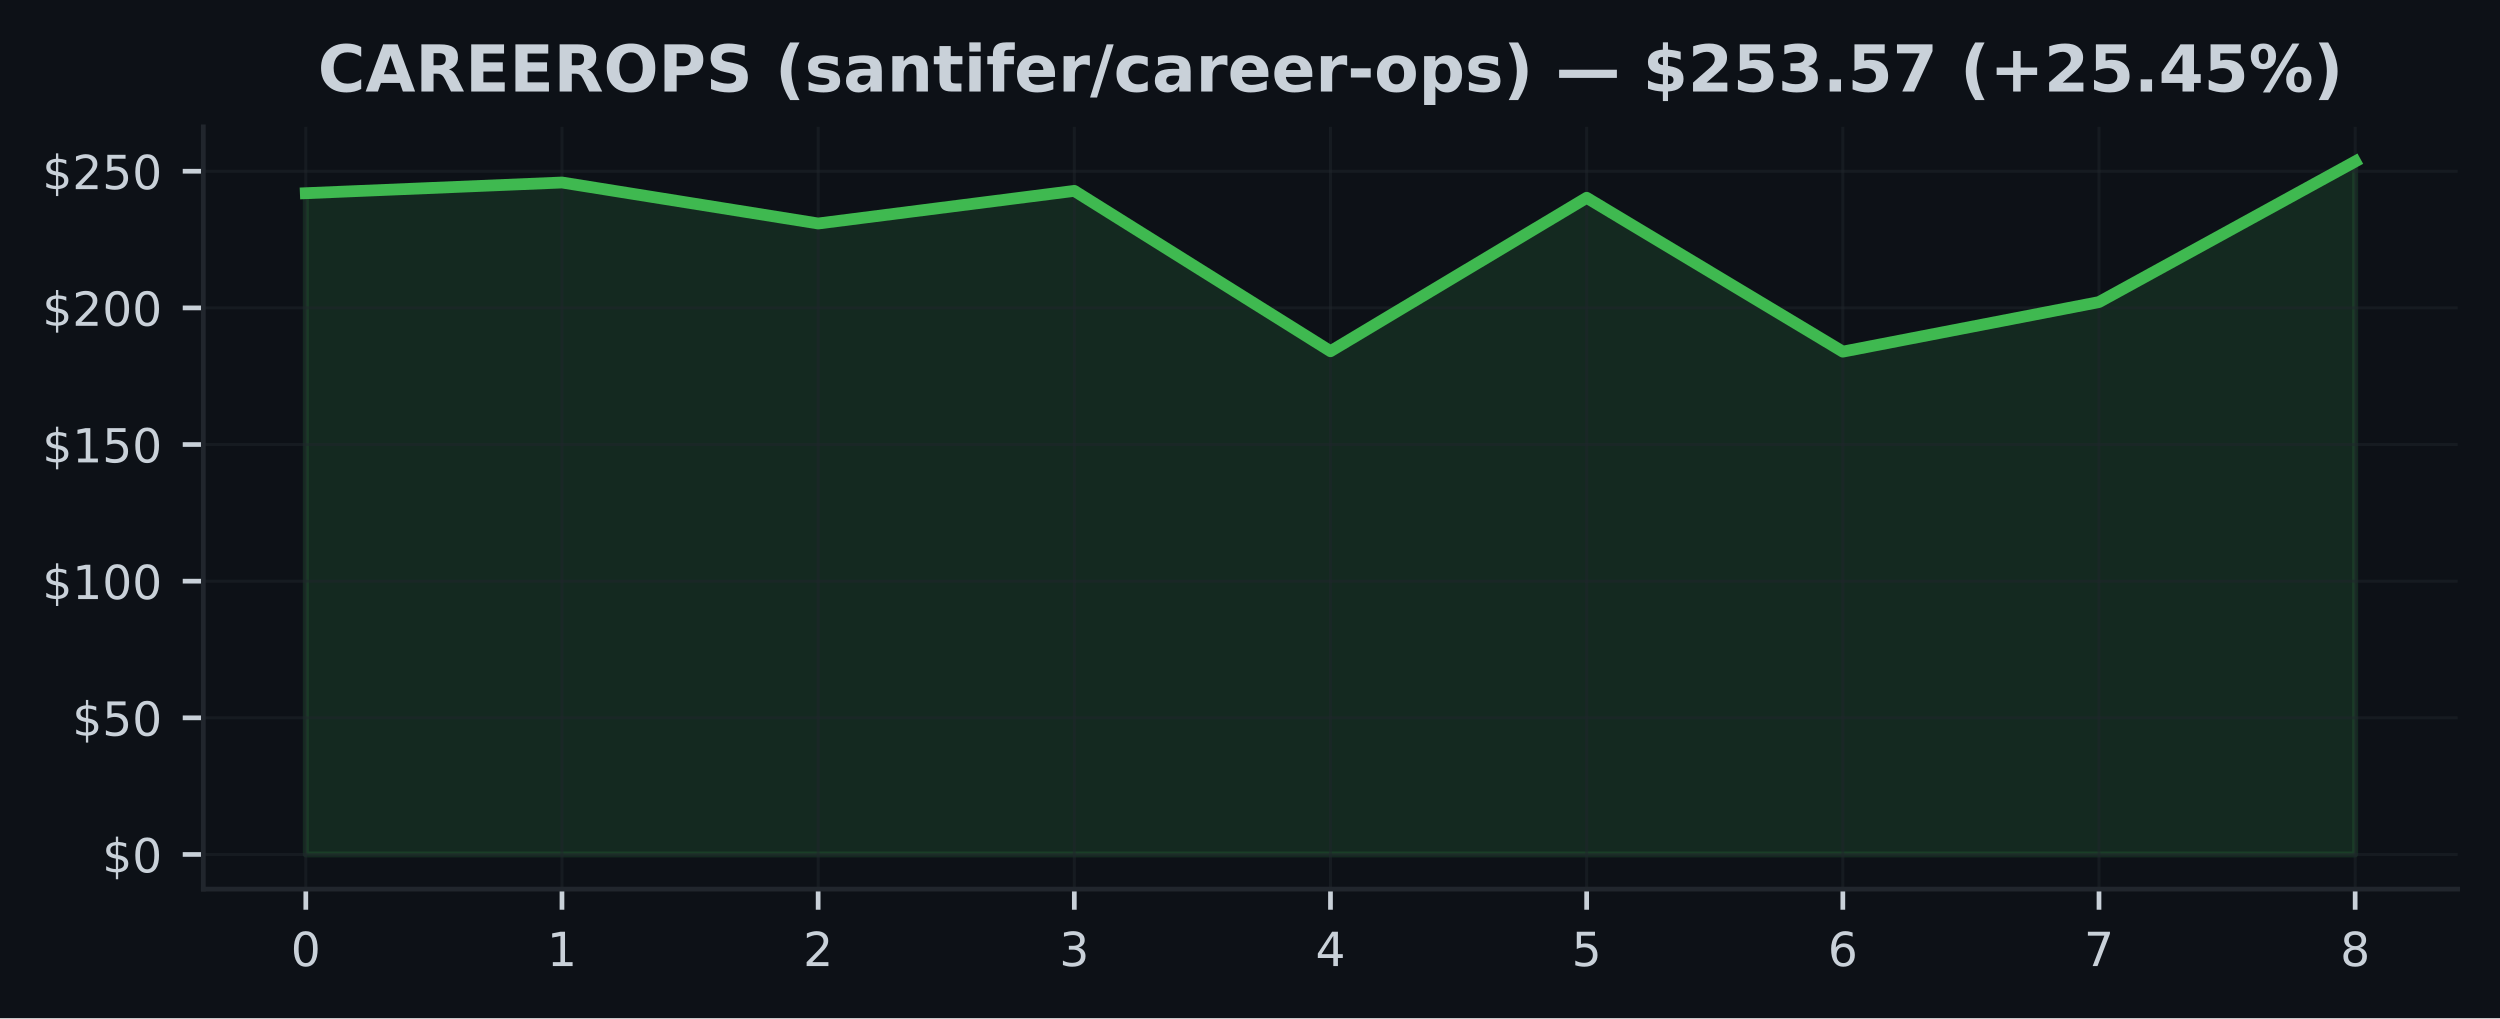
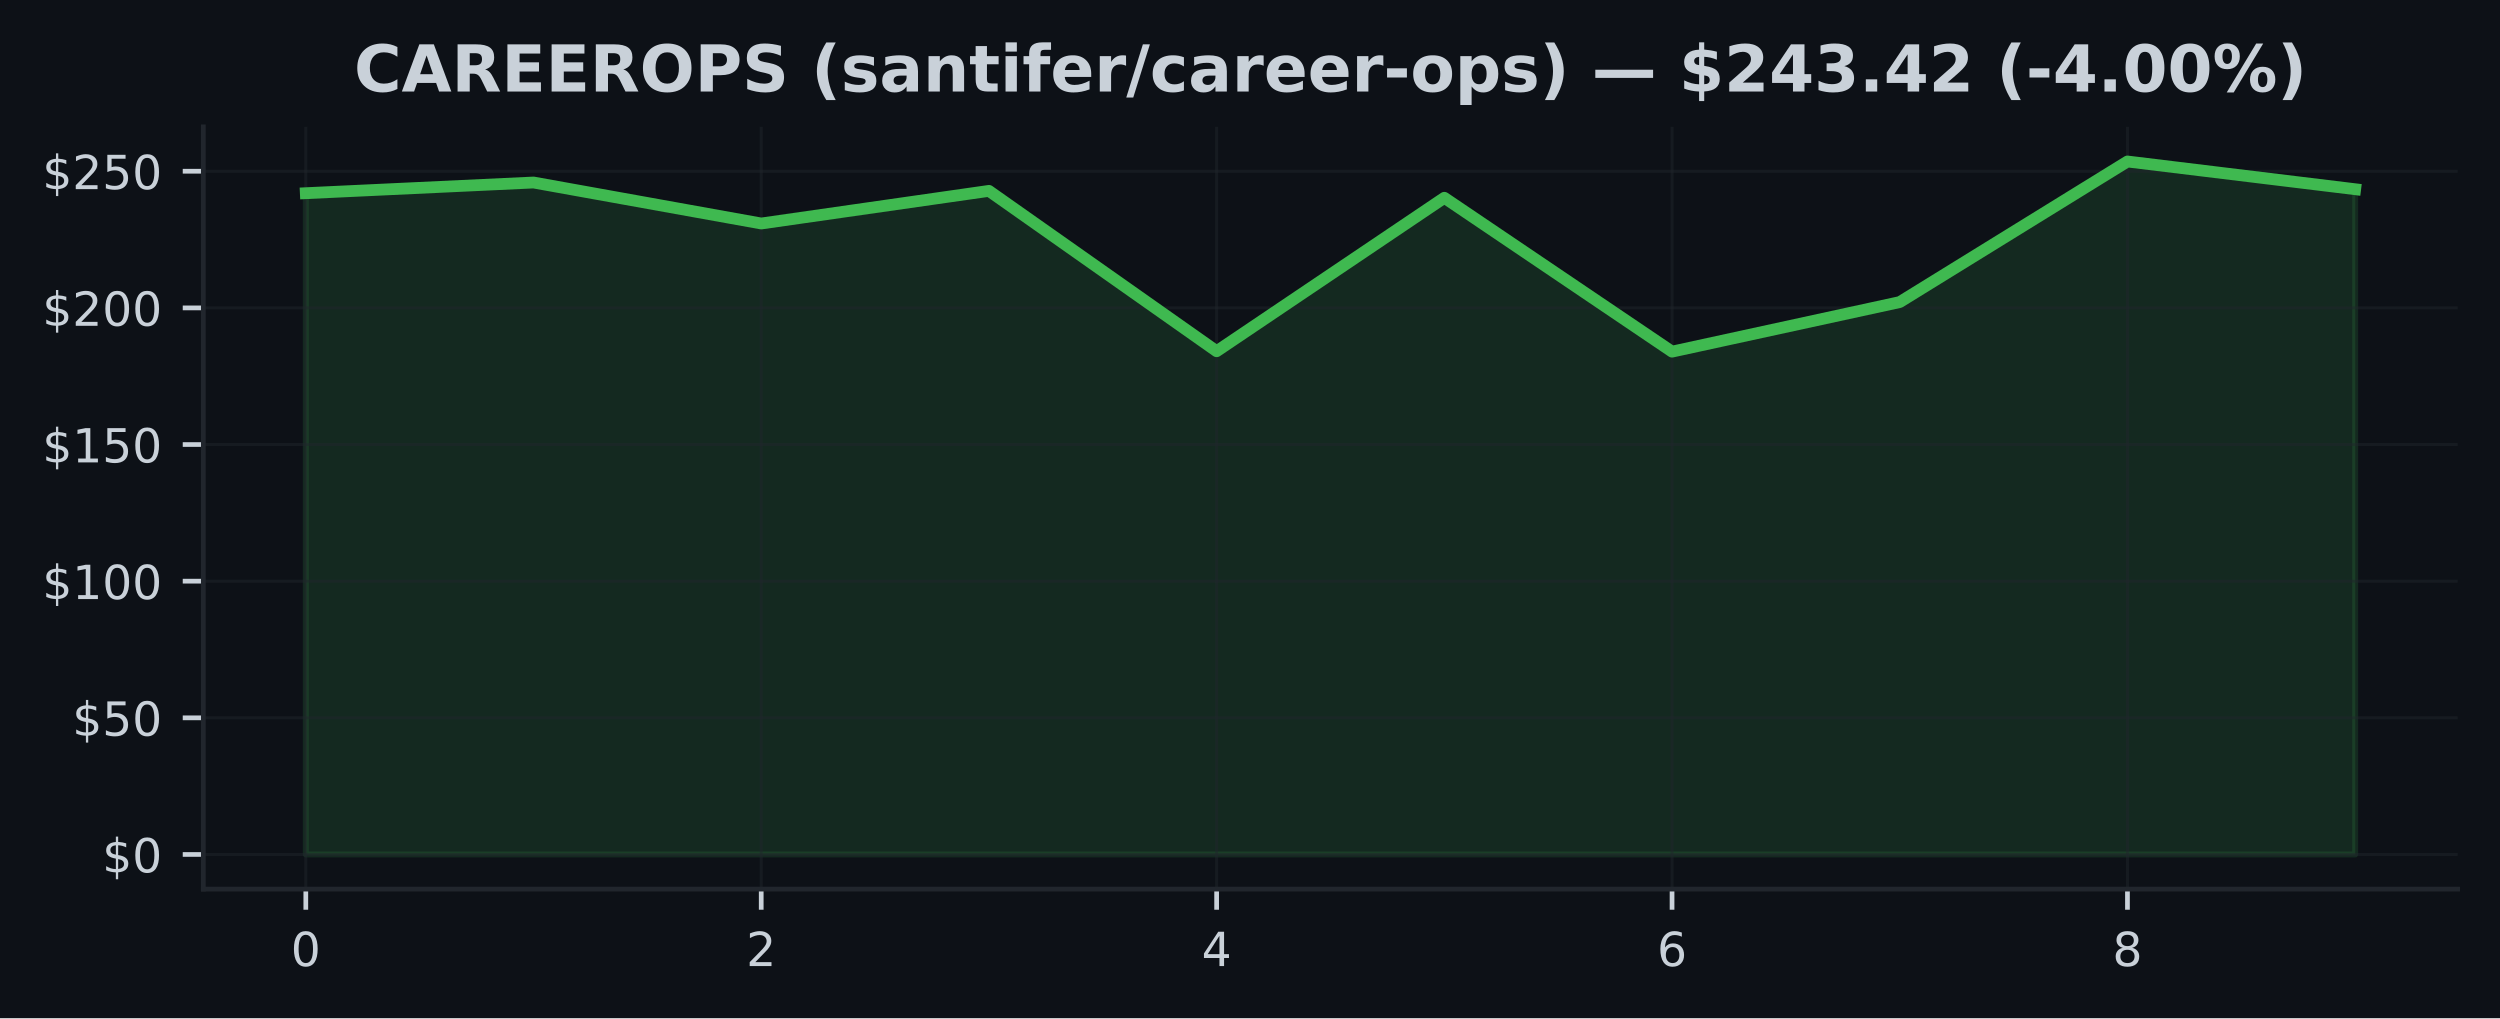
<svg xmlns="http://www.w3.org/2000/svg" xmlns:xlink="http://www.w3.org/1999/xlink" width="424.91pt" height="173.061pt" viewBox="0 0 424.91 173.061" version="1.1">
  <defs>
    <style type="text/css">*{stroke-linejoin: round; stroke-linecap: butt}</style>
  </defs>
  <g id="figure_1">
    <g id="patch_1">
      <path d="M 0 173.061  L 424.91 173.061  L 424.91 0  L 0 0  z " style="fill: #0d1117" />
    </g>
    <g id="axes_1">
      <g id="patch_2">
        <path d="M 34.56 151.118  L 417.71 151.118  L 417.71 21.558  L 34.56 21.558  z " style="fill: #0d1117" />
      </g>
      <g id="FillBetweenPolyCollection_1">
        <defs>
-           <path id="m5dbcd03cdb" d="M 51.976 -27.832  L 51.976 -140.225  L 95.516 -142.041  L 139.055 -135.074  L 182.595 -140.62  L 226.135 -113.364  L 269.675 -139.445  L 313.215 -113.294  L 356.754 -121.72  L 400.294 -145.613  L 400.294 -27.832  L 400.294 -27.832  L 356.754 -27.832  L 313.215 -27.832  L 269.675 -27.832  L 226.135 -27.832  L 182.595 -27.832  L 139.055 -27.832  L 95.516 -27.832  L 51.976 -27.832  z " style="stroke: #3fb950; stroke-opacity: 0.15" />
+           <path id="mc7f46a866c" d="M 51.976 -27.832  L 51.976 -140.225  L 90.678 -142.041  L 129.38 -135.074  L 168.082 -140.62  L 206.784 -113.364  L 245.486 -139.445  L 284.188 -113.294  L 322.89 -121.72  L 361.592 -145.613  L 400.294 -140.899  L 400.294 -27.832  L 400.294 -27.832  L 361.592 -27.832  L 322.89 -27.832  L 284.188 -27.832  L 245.486 -27.832  L 206.784 -27.832  L 168.082 -27.832  L 129.38 -27.832  L 90.678 -27.832  L 51.976 -27.832  z " style="stroke: #3fb950; stroke-opacity: 0.15" />
        </defs>
-         <g clip-path="url(#p087070643e)">
-           <use xlink:href="#m5dbcd03cdb" x="0" y="173.061" style="fill: #3fb950; fill-opacity: 0.15; stroke: #3fb950; stroke-opacity: 0.15" />
+         <g clip-path="url(#p02b55f4b73)">
+           <use xlink:href="#mc7f46a866c" x="0" y="173.061" style="fill: #3fb950; fill-opacity: 0.15; stroke: #3fb950; stroke-opacity: 0.15" />
        </g>
      </g>
      <g id="matplotlib.axis_1">
        <g id="xtick_1">
          <g id="line2d_1">
-             <path d="M 51.976 151.118  L 51.976 21.558  " clip-path="url(#p087070643e)" style="fill: none; stroke: #21262d; stroke-opacity: 0.5; stroke-width: 0.5; stroke-linecap: square" />
+             <path d="M 51.976 151.118  L 51.976 21.558  " clip-path="url(#p02b55f4b73)" style="fill: none; stroke: #21262d; stroke-opacity: 0.5; stroke-width: 0.5; stroke-linecap: square" />
          </g>
          <g id="line2d_2">
            <defs>
-               <path id="m0aa552893a" d="M 0 0  L 0 3.5  " style="stroke: #c9d1d9; stroke-width: 0.8" />
+               <path id="m8bfd2bc6e2" d="M 0 0  L 0 3.5  " style="stroke: #c9d1d9; stroke-width: 0.8" />
            </defs>
            <g>
-               <use xlink:href="#m0aa552893a" x="51.976" y="151.118" style="fill: #c9d1d9; stroke: #c9d1d9; stroke-width: 0.8" />
+               <use xlink:href="#m8bfd2bc6e2" x="51.976" y="151.118" style="fill: #c9d1d9; stroke: #c9d1d9; stroke-width: 0.8" />
            </g>
          </g>
          <g id="text_1">
            <g style="fill: #c9d1d9" transform="translate(49.43091 164.197) scale(0.08 -0.08)">
              <defs>
                <path id="DejaVuSans-30" d="M 2034 4250  Q 1547 4250 1301 3770  Q 1056 3291 1056 2328  Q 1056 1369 1301 889  Q 1547 409 2034 409  Q 2525 409 2770 889  Q 3016 1369 3016 2328  Q 3016 3291 2770 3770  Q 2525 4250 2034 4250  z M 2034 4750  Q 2819 4750 3233 4129  Q 3647 3509 3647 2328  Q 3647 1150 3233 529  Q 2819 -91 2034 -91  Q 1250 -91 836 529  Q 422 1150 422 2328  Q 422 3509 836 4129  Q 1250 4750 2034 4750  z " transform="scale(0.015625)" />
              </defs>
              <use xlink:href="#DejaVuSans-30" />
            </g>
          </g>
        </g>
        <g id="xtick_2">
          <g id="line2d_3">
-             <path d="M 95.516 151.118  L 95.516 21.558  " clip-path="url(#p087070643e)" style="fill: none; stroke: #21262d; stroke-opacity: 0.5; stroke-width: 0.5; stroke-linecap: square" />
+             <path d="M 129.38 151.118  L 129.38 21.558  " clip-path="url(#p02b55f4b73)" style="fill: none; stroke: #21262d; stroke-opacity: 0.5; stroke-width: 0.5; stroke-linecap: square" />
          </g>
          <g id="line2d_4">
            <g>
-               <use xlink:href="#m0aa552893a" x="95.516" y="151.118" style="fill: #c9d1d9; stroke: #c9d1d9; stroke-width: 0.8" />
+               <use xlink:href="#m8bfd2bc6e2" x="129.38" y="151.118" style="fill: #c9d1d9; stroke: #c9d1d9; stroke-width: 0.8" />
            </g>
          </g>
          <g id="text_2">
-             <g style="fill: #c9d1d9" transform="translate(92.97068 164.197) scale(0.08 -0.08)">
-               <defs>
-                 <path id="DejaVuSans-31" d="M 794 531  L 1825 531  L 1825 4091  L 703 3866  L 703 4441  L 1819 4666  L 2450 4666  L 2450 531  L 3481 531  L 3481 0  L 794 0  L 794 531  z " transform="scale(0.015625)" />
-               </defs>
-               <use xlink:href="#DejaVuSans-31" />
+             <g style="fill: #c9d1d9" transform="translate(126.8349 164.197) scale(0.08 -0.08)">
+               <defs>
+                 <path id="DejaVuSans-32" d="M 1228 531  L 3431 531  L 3431 0  L 469 0  L 469 531  Q 828 903 1448 1529  Q 2069 2156 2228 2338  Q 2531 2678 2651 2914  Q 2772 3150 2772 3378  Q 2772 3750 2511 3984  Q 2250 4219 1831 4219  Q 1534 4219 1204 4116  Q 875 4013 500 3803  L 500 4441  Q 881 4594 1212 4672  Q 1544 4750 1819 4750  Q 2544 4750 2975 4387  Q 3406 4025 3406 3419  Q 3406 3131 3298 2873  Q 3191 2616 2906 2266  Q 2828 2175 2409 1742  Q 1991 1309 1228 531  z " transform="scale(0.015625)" />
+               </defs>
+               <use xlink:href="#DejaVuSans-32" />
            </g>
          </g>
        </g>
        <g id="xtick_3">
          <g id="line2d_5">
-             <path d="M 139.055 151.118  L 139.055 21.558  " clip-path="url(#p087070643e)" style="fill: none; stroke: #21262d; stroke-opacity: 0.5; stroke-width: 0.5; stroke-linecap: square" />
+             <path d="M 206.784 151.118  L 206.784 21.558  " clip-path="url(#p02b55f4b73)" style="fill: none; stroke: #21262d; stroke-opacity: 0.5; stroke-width: 0.5; stroke-linecap: square" />
          </g>
          <g id="line2d_6">
            <g>
-               <use xlink:href="#m0aa552893a" x="139.055" y="151.118" style="fill: #c9d1d9; stroke: #c9d1d9; stroke-width: 0.8" />
+               <use xlink:href="#m8bfd2bc6e2" x="206.784" y="151.118" style="fill: #c9d1d9; stroke: #c9d1d9; stroke-width: 0.8" />
            </g>
          </g>
          <g id="text_3">
-             <g style="fill: #c9d1d9" transform="translate(136.5105 164.197) scale(0.08 -0.08)">
-               <defs>
-                 <path id="DejaVuSans-32" d="M 1228 531  L 3431 531  L 3431 0  L 469 0  L 469 531  Q 828 903 1448 1529  Q 2069 2156 2228 2338  Q 2531 2678 2651 2914  Q 2772 3150 2772 3378  Q 2772 3750 2511 3984  Q 2250 4219 1831 4219  Q 1534 4219 1204 4116  Q 875 4013 500 3803  L 500 4441  Q 881 4594 1212 4672  Q 1544 4750 1819 4750  Q 2544 4750 2975 4387  Q 3406 4025 3406 3419  Q 3406 3131 3298 2873  Q 3191 2616 2906 2266  Q 2828 2175 2409 1742  Q 1991 1309 1228 531  z " transform="scale(0.015625)" />
-               </defs>
-               <use xlink:href="#DejaVuSans-32" />
+             <g style="fill: #c9d1d9" transform="translate(204.239 164.197) scale(0.08 -0.08)">
+               <defs>
+                 <path id="DejaVuSans-34" d="M 2419 4116  L 825 1625  L 2419 1625  L 2419 4116  z M 2253 4666  L 3047 4666  L 3047 1625  L 3713 1625  L 3713 1100  L 3047 1100  L 3047 0  L 2419 0  L 2419 1100  L 313 1100  L 313 1709  L 2253 4666  z " transform="scale(0.015625)" />
+               </defs>
+               <use xlink:href="#DejaVuSans-34" />
            </g>
          </g>
        </g>
        <g id="xtick_4">
          <g id="line2d_7">
-             <path d="M 182.595 151.118  L 182.595 21.558  " clip-path="url(#p087070643e)" style="fill: none; stroke: #21262d; stroke-opacity: 0.5; stroke-width: 0.5; stroke-linecap: square" />
+             <path d="M 284.188 151.118  L 284.188 21.558  " clip-path="url(#p02b55f4b73)" style="fill: none; stroke: #21262d; stroke-opacity: 0.5; stroke-width: 0.5; stroke-linecap: square" />
          </g>
          <g id="line2d_8">
            <g>
-               <use xlink:href="#m0aa552893a" x="182.595" y="151.118" style="fill: #c9d1d9; stroke: #c9d1d9; stroke-width: 0.8" />
+               <use xlink:href="#m8bfd2bc6e2" x="284.188" y="151.118" style="fill: #c9d1d9; stroke: #c9d1d9; stroke-width: 0.8" />
            </g>
          </g>
          <g id="text_4">
-             <g style="fill: #c9d1d9" transform="translate(180.0502 164.197) scale(0.08 -0.08)">
-               <defs>
-                 <path id="DejaVuSans-33" d="M 2597 2516  Q 3050 2419 3304 2112  Q 3559 1806 3559 1356  Q 3559 666 3084 287  Q 2609 -91 1734 -91  Q 1441 -91 1130 -33  Q 819 25 488 141  L 488 750  Q 750 597 1062 519  Q 1375 441 1716 441  Q 2309 441 2620 675  Q 2931 909 2931 1356  Q 2931 1769 2642 2001  Q 2353 2234 1838 2234  L 1294 2234  L 1294 2753  L 1863 2753  Q 2328 2753 2575 2939  Q 2822 3125 2822 3475  Q 2822 3834 2567 4026  Q 2313 4219 1838 4219  Q 1578 4219 1281 4162  Q 984 4106 628 3988  L 628 4550  Q 988 4650 1302 4700  Q 1616 4750 1894 4750  Q 2613 4750 3031 4423  Q 3450 4097 3450 3541  Q 3450 3153 3228 2886  Q 3006 2619 2597 2516  z " transform="scale(0.015625)" />
-               </defs>
-               <use xlink:href="#DejaVuSans-33" />
+             <g style="fill: #c9d1d9" transform="translate(281.643 164.197) scale(0.08 -0.08)">
+               <defs>
+                 <path id="DejaVuSans-36" d="M 2113 2584  Q 1688 2584 1439 2293  Q 1191 2003 1191 1497  Q 1191 994 1439 701  Q 1688 409 2113 409  Q 2538 409 2786 701  Q 3034 994 3034 1497  Q 3034 2003 2786 2293  Q 2538 2584 2113 2584  z M 3366 4563  L 3366 3988  Q 3128 4100 2886 4159  Q 2644 4219 2406 4219  Q 1781 4219 1451 3797  Q 1122 3375 1075 2522  Q 1259 2794 1537 2939  Q 1816 3084 2150 3084  Q 2853 3084 3261 2657  Q 3669 2231 3669 1497  Q 3669 778 3244 343  Q 2819 -91 2113 -91  Q 1303 -91 875 529  Q 447 1150 447 2328  Q 447 3434 972 4092  Q 1497 4750 2381 4750  Q 2619 4750 2861 4703  Q 3103 4656 3366 4563  z " transform="scale(0.015625)" />
+               </defs>
+               <use xlink:href="#DejaVuSans-36" />
            </g>
          </g>
        </g>
        <g id="xtick_5">
          <g id="line2d_9">
-             <path d="M 226.135 151.118  L 226.135 21.558  " clip-path="url(#p087070643e)" style="fill: none; stroke: #21262d; stroke-opacity: 0.5; stroke-width: 0.5; stroke-linecap: square" />
+             <path d="M 361.592 151.118  L 361.592 21.558  " clip-path="url(#p02b55f4b73)" style="fill: none; stroke: #21262d; stroke-opacity: 0.5; stroke-width: 0.5; stroke-linecap: square" />
          </g>
          <g id="line2d_10">
            <g>
-               <use xlink:href="#m0aa552893a" x="226.135" y="151.118" style="fill: #c9d1d9; stroke: #c9d1d9; stroke-width: 0.8" />
+               <use xlink:href="#m8bfd2bc6e2" x="361.592" y="151.118" style="fill: #c9d1d9; stroke: #c9d1d9; stroke-width: 0.8" />
            </g>
          </g>
          <g id="text_5">
-             <g style="fill: #c9d1d9" transform="translate(223.59 164.197) scale(0.08 -0.08)">
-               <defs>
-                 <path id="DejaVuSans-34" d="M 2419 4116  L 825 1625  L 2419 1625  L 2419 4116  z M 2253 4666  L 3047 4666  L 3047 1625  L 3713 1625  L 3713 1100  L 3047 1100  L 3047 0  L 2419 0  L 2419 1100  L 313 1100  L 313 1709  L 2253 4666  z " transform="scale(0.015625)" />
-               </defs>
-               <use xlink:href="#DejaVuSans-34" />
-             </g>
-           </g>
-         </g>
-         <g id="xtick_6">
-           <g id="line2d_11">
-             <path d="M 269.675 151.118  L 269.675 21.558  " clip-path="url(#p087070643e)" style="fill: none; stroke: #21262d; stroke-opacity: 0.5; stroke-width: 0.5; stroke-linecap: square" />
-           </g>
-           <g id="line2d_12">
-             <g>
-               <use xlink:href="#m0aa552893a" x="269.675" y="151.118" style="fill: #c9d1d9; stroke: #c9d1d9; stroke-width: 0.8" />
-             </g>
-           </g>
-           <g id="text_6">
-             <g style="fill: #c9d1d9" transform="translate(267.1298 164.197) scale(0.08 -0.08)">
-               <defs>
-                 <path id="DejaVuSans-35" d="M 691 4666  L 3169 4666  L 3169 4134  L 1269 4134  L 1269 2991  Q 1406 3038 1543 3061  Q 1681 3084 1819 3084  Q 2600 3084 3056 2656  Q 3513 2228 3513 1497  Q 3513 744 3044 326  Q 2575 -91 1722 -91  Q 1428 -91 1123 -41  Q 819 9 494 109  L 494 744  Q 775 591 1075 516  Q 1375 441 1709 441  Q 2250 441 2565 725  Q 2881 1009 2881 1497  Q 2881 1984 2565 2268  Q 2250 2553 1709 2553  Q 1456 2553 1204 2497  Q 953 2441 691 2322  L 691 4666  z " transform="scale(0.015625)" />
-               </defs>
-               <use xlink:href="#DejaVuSans-35" />
-             </g>
-           </g>
-         </g>
-         <g id="xtick_7">
-           <g id="line2d_13">
-             <path d="M 313.215 151.118  L 313.215 21.558  " clip-path="url(#p087070643e)" style="fill: none; stroke: #21262d; stroke-opacity: 0.5; stroke-width: 0.5; stroke-linecap: square" />
-           </g>
-           <g id="line2d_14">
-             <g>
-               <use xlink:href="#m0aa552893a" x="313.215" y="151.118" style="fill: #c9d1d9; stroke: #c9d1d9; stroke-width: 0.8" />
-             </g>
-           </g>
-           <g id="text_7">
-             <g style="fill: #c9d1d9" transform="translate(310.6695 164.197) scale(0.08 -0.08)">
-               <defs>
-                 <path id="DejaVuSans-36" d="M 2113 2584  Q 1688 2584 1439 2293  Q 1191 2003 1191 1497  Q 1191 994 1439 701  Q 1688 409 2113 409  Q 2538 409 2786 701  Q 3034 994 3034 1497  Q 3034 2003 2786 2293  Q 2538 2584 2113 2584  z M 3366 4563  L 3366 3988  Q 3128 4100 2886 4159  Q 2644 4219 2406 4219  Q 1781 4219 1451 3797  Q 1122 3375 1075 2522  Q 1259 2794 1537 2939  Q 1816 3084 2150 3084  Q 2853 3084 3261 2657  Q 3669 2231 3669 1497  Q 3669 778 3244 343  Q 2819 -91 2113 -91  Q 1303 -91 875 529  Q 447 1150 447 2328  Q 447 3434 972 4092  Q 1497 4750 2381 4750  Q 2619 4750 2861 4703  Q 3103 4656 3366 4563  z " transform="scale(0.015625)" />
-               </defs>
-               <use xlink:href="#DejaVuSans-36" />
-             </g>
-           </g>
-         </g>
-         <g id="xtick_8">
-           <g id="line2d_15">
-             <path d="M 356.754 151.118  L 356.754 21.558  " clip-path="url(#p087070643e)" style="fill: none; stroke: #21262d; stroke-opacity: 0.5; stroke-width: 0.5; stroke-linecap: square" />
-           </g>
-           <g id="line2d_16">
-             <g>
-               <use xlink:href="#m0aa552893a" x="356.754" y="151.118" style="fill: #c9d1d9; stroke: #c9d1d9; stroke-width: 0.8" />
-             </g>
-           </g>
-           <g id="text_8">
-             <g style="fill: #c9d1d9" transform="translate(354.2093 164.197) scale(0.08 -0.08)">
-               <defs>
-                 <path id="DejaVuSans-37" d="M 525 4666  L 3525 4666  L 3525 4397  L 1831 0  L 1172 0  L 2766 4134  L 525 4134  L 525 4666  z " transform="scale(0.015625)" />
-               </defs>
-               <use xlink:href="#DejaVuSans-37" />
-             </g>
-           </g>
-         </g>
-         <g id="xtick_9">
-           <g id="line2d_17">
-             <path d="M 400.294 151.118  L 400.294 21.558  " clip-path="url(#p087070643e)" style="fill: none; stroke: #21262d; stroke-opacity: 0.5; stroke-width: 0.5; stroke-linecap: square" />
-           </g>
-           <g id="line2d_18">
-             <g>
-               <use xlink:href="#m0aa552893a" x="400.294" y="151.118" style="fill: #c9d1d9; stroke: #c9d1d9; stroke-width: 0.8" />
-             </g>
-           </g>
-           <g id="text_9">
-             <g style="fill: #c9d1d9" transform="translate(397.7491 164.197) scale(0.08 -0.08)">
+             <g style="fill: #c9d1d9" transform="translate(359.0471 164.197) scale(0.08 -0.08)">
              <defs>
                <path id="DejaVuSans-38" d="M 2034 2216  Q 1584 2216 1326 1975  Q 1069 1734 1069 1313  Q 1069 891 1326 650  Q 1584 409 2034 409  Q 2484 409 2743 651  Q 3003 894 3003 1313  Q 3003 1734 2745 1975  Q 2488 2216 2034 2216  z M 1403 2484  Q 997 2584 770 2862  Q 544 3141 544 3541  Q 544 4100 942 4425  Q 1341 4750 2034 4750  Q 2731 4750 3128 4425  Q 3525 4100 3525 3541  Q 3525 3141 3298 2862  Q 3072 2584 2669 2484  Q 3125 2378 3379 2068  Q 3634 1759 3634 1313  Q 3634 634 3220 271  Q 2806 -91 2034 -91  Q 1263 -91 848 271  Q 434 634 434 1313  Q 434 1759 690 2068  Q 947 2378 1403 2484  z M 1172 3481  Q 1172 3119 1398 2916  Q 1625 2713 2034 2713  Q 2441 2713 2670 2916  Q 2900 3119 2900 3481  Q 2900 3844 2670 4047  Q 2441 4250 2034 4250  Q 1625 4250 1398 4047  Q 1172 3844 1172 3481  z " transform="scale(0.015625)" />
              </defs>
              <use xlink:href="#DejaVuSans-38" />
            </g>
          </g>
        </g>
      </g>
      <g id="matplotlib.axis_2">
        <g id="ytick_1">
-           <g id="line2d_19">
-             <path d="M 34.56 145.229  L 417.71 145.229  " clip-path="url(#p087070643e)" style="fill: none; stroke: #21262d; stroke-opacity: 0.5; stroke-width: 0.5; stroke-linecap: square" />
-           </g>
-           <g id="line2d_20">
+           <g id="line2d_11">
+             <path d="M 34.56 145.229  L 417.71 145.229  " clip-path="url(#p02b55f4b73)" style="fill: none; stroke: #21262d; stroke-opacity: 0.5; stroke-width: 0.5; stroke-linecap: square" />
+           </g>
+           <g id="line2d_12">
            <defs>
-               <path id="m6460dccbdf" d="M 0 0  L -3.5 0  " style="stroke: #c9d1d9; stroke-width: 0.8" />
+               <path id="m8bc8f679f4" d="M 0 0  L -3.5 0  " style="stroke: #c9d1d9; stroke-width: 0.8" />
            </defs>
            <g>
-               <use xlink:href="#m6460dccbdf" x="34.56" y="145.229" style="fill: #c9d1d9; stroke: #c9d1d9; stroke-width: 0.8" />
-             </g>
-           </g>
-           <g id="text_10">
+               <use xlink:href="#m8bc8f679f4" x="34.56" y="145.229" style="fill: #c9d1d9; stroke: #c9d1d9; stroke-width: 0.8" />
+             </g>
+           </g>
+           <g id="text_6">
            <g style="fill: #c9d1d9" transform="translate(17.38 148.2686) scale(0.08 -0.08)">
              <defs>
                <path id="DejaVuSans-24" d="M 2163 -941  L 1850 -941  L 1847 0  Q 1519 6 1191 76  Q 863 147 531 288  L 531 850  Q 850 650 1176 548  Q 1503 447 1850 444  L 1850 1869  Q 1159 1981 845 2250  Q 531 2519 531 2988  Q 531 3497 872 3790  Q 1213 4084 1850 4128  L 1850 4863  L 2163 4863  L 2163 4138  Q 2453 4125 2725 4076  Q 2997 4028 3256 3944  L 3256 3397  Q 2997 3528 2723 3600  Q 2450 3672 2163 3684  L 2163 2350  Q 2872 2241 3206 1959  Q 3541 1678 3541 1191  Q 3541 663 3186 358  Q 2831 53 2163 6  L 2163 -941  z M 1850 2406  L 1850 3688  Q 1488 3647 1297 3481  Q 1106 3316 1106 3041  Q 1106 2772 1282 2622  Q 1459 2472 1850 2406  z M 2163 1806  L 2163 453  Q 2559 506 2761 678  Q 2963 850 2963 1131  Q 2963 1406 2770 1568  Q 2578 1731 2163 1806  z " transform="scale(0.015625)" />
              </defs>
              <use xlink:href="#DejaVuSans-24" />
              <use xlink:href="#DejaVuSans-30" transform="translate(63.62305 0)" />
            </g>
          </g>
        </g>
        <g id="ytick_2">
-           <g id="line2d_21">
-             <path d="M 34.56 122.004  L 417.71 122.004  " clip-path="url(#p087070643e)" style="fill: none; stroke: #21262d; stroke-opacity: 0.5; stroke-width: 0.5; stroke-linecap: square" />
-           </g>
-           <g id="line2d_22">
-             <g>
-               <use xlink:href="#m6460dccbdf" x="34.56" y="122.004" style="fill: #c9d1d9; stroke: #c9d1d9; stroke-width: 0.8" />
-             </g>
-           </g>
-           <g id="text_11">
+           <g id="line2d_13">
+             <path d="M 34.56 122.004  L 417.71 122.004  " clip-path="url(#p02b55f4b73)" style="fill: none; stroke: #21262d; stroke-opacity: 0.5; stroke-width: 0.5; stroke-linecap: square" />
+           </g>
+           <g id="line2d_14">
+             <g>
+               <use xlink:href="#m8bc8f679f4" x="34.56" y="122.004" style="fill: #c9d1d9; stroke: #c9d1d9; stroke-width: 0.8" />
+             </g>
+           </g>
+           <g id="text_7">
            <g style="fill: #c9d1d9" transform="translate(12.29 125.0439) scale(0.08 -0.08)">
+               <defs>
+                 <path id="DejaVuSans-35" d="M 691 4666  L 3169 4666  L 3169 4134  L 1269 4134  L 1269 2991  Q 1406 3038 1543 3061  Q 1681 3084 1819 3084  Q 2600 3084 3056 2656  Q 3513 2228 3513 1497  Q 3513 744 3044 326  Q 2575 -91 1722 -91  Q 1428 -91 1123 -41  Q 819 9 494 109  L 494 744  Q 775 591 1075 516  Q 1375 441 1709 441  Q 2250 441 2565 725  Q 2881 1009 2881 1497  Q 2881 1984 2565 2268  Q 2250 2553 1709 2553  Q 1456 2553 1204 2497  Q 953 2441 691 2322  L 691 4666  z " transform="scale(0.015625)" />
+               </defs>
              <use xlink:href="#DejaVuSans-24" />
              <use xlink:href="#DejaVuSans-35" transform="translate(63.62305 0)" />
              <use xlink:href="#DejaVuSans-30" transform="translate(127.2461 0)" />
            </g>
          </g>
        </g>
        <g id="ytick_3">
-           <g id="line2d_23">
-             <path d="M 34.56 98.78  L 417.71 98.78  " clip-path="url(#p087070643e)" style="fill: none; stroke: #21262d; stroke-opacity: 0.5; stroke-width: 0.5; stroke-linecap: square" />
-           </g>
-           <g id="line2d_24">
-             <g>
-               <use xlink:href="#m6460dccbdf" x="34.56" y="98.78" style="fill: #c9d1d9; stroke: #c9d1d9; stroke-width: 0.8" />
-             </g>
-           </g>
-           <g id="text_12">
+           <g id="line2d_15">
+             <path d="M 34.56 98.78  L 417.71 98.78  " clip-path="url(#p02b55f4b73)" style="fill: none; stroke: #21262d; stroke-opacity: 0.5; stroke-width: 0.5; stroke-linecap: square" />
+           </g>
+           <g id="line2d_16">
+             <g>
+               <use xlink:href="#m8bc8f679f4" x="34.56" y="98.78" style="fill: #c9d1d9; stroke: #c9d1d9; stroke-width: 0.8" />
+             </g>
+           </g>
+           <g id="text_8">
            <g style="fill: #c9d1d9" transform="translate(7.2 101.8191) scale(0.08 -0.08)">
+               <defs>
+                 <path id="DejaVuSans-31" d="M 794 531  L 1825 531  L 1825 4091  L 703 3866  L 703 4441  L 1819 4666  L 2450 4666  L 2450 531  L 3481 531  L 3481 0  L 794 0  L 794 531  z " transform="scale(0.015625)" />
+               </defs>
              <use xlink:href="#DejaVuSans-24" />
              <use xlink:href="#DejaVuSans-31" transform="translate(63.62305 0)" />
              <use xlink:href="#DejaVuSans-30" transform="translate(127.2461 0)" />
              <use xlink:href="#DejaVuSans-30" transform="translate(190.8691 0)" />
            </g>
          </g>
        </g>
        <g id="ytick_4">
-           <g id="line2d_25">
-             <path d="M 34.56 75.555  L 417.71 75.555  " clip-path="url(#p087070643e)" style="fill: none; stroke: #21262d; stroke-opacity: 0.5; stroke-width: 0.5; stroke-linecap: square" />
-           </g>
-           <g id="line2d_26">
-             <g>
-               <use xlink:href="#m6460dccbdf" x="34.56" y="75.555" style="fill: #c9d1d9; stroke: #c9d1d9; stroke-width: 0.8" />
-             </g>
-           </g>
-           <g id="text_13">
+           <g id="line2d_17">
+             <path d="M 34.56 75.555  L 417.71 75.555  " clip-path="url(#p02b55f4b73)" style="fill: none; stroke: #21262d; stroke-opacity: 0.5; stroke-width: 0.5; stroke-linecap: square" />
+           </g>
+           <g id="line2d_18">
+             <g>
+               <use xlink:href="#m8bc8f679f4" x="34.56" y="75.555" style="fill: #c9d1d9; stroke: #c9d1d9; stroke-width: 0.8" />
+             </g>
+           </g>
+           <g id="text_9">
            <g style="fill: #c9d1d9" transform="translate(7.2 78.59442) scale(0.08 -0.08)">
              <use xlink:href="#DejaVuSans-24" />
              <use xlink:href="#DejaVuSans-31" transform="translate(63.62305 0)" />
              <use xlink:href="#DejaVuSans-35" transform="translate(127.2461 0)" />
              <use xlink:href="#DejaVuSans-30" transform="translate(190.8691 0)" />
            </g>
          </g>
        </g>
        <g id="ytick_5">
-           <g id="line2d_27">
-             <path d="M 34.56 52.33  L 417.71 52.33  " clip-path="url(#p087070643e)" style="fill: none; stroke: #21262d; stroke-opacity: 0.5; stroke-width: 0.5; stroke-linecap: square" />
-           </g>
-           <g id="line2d_28">
-             <g>
-               <use xlink:href="#m6460dccbdf" x="34.56" y="52.33" style="fill: #c9d1d9; stroke: #c9d1d9; stroke-width: 0.8" />
-             </g>
-           </g>
-           <g id="text_14">
+           <g id="line2d_19">
+             <path d="M 34.56 52.33  L 417.71 52.33  " clip-path="url(#p02b55f4b73)" style="fill: none; stroke: #21262d; stroke-opacity: 0.5; stroke-width: 0.5; stroke-linecap: square" />
+           </g>
+           <g id="line2d_20">
+             <g>
+               <use xlink:href="#m8bc8f679f4" x="34.56" y="52.33" style="fill: #c9d1d9; stroke: #c9d1d9; stroke-width: 0.8" />
+             </g>
+           </g>
+           <g id="text_10">
            <g style="fill: #c9d1d9" transform="translate(7.2 55.36971) scale(0.08 -0.08)">
              <use xlink:href="#DejaVuSans-24" />
              <use xlink:href="#DejaVuSans-32" transform="translate(63.62305 0)" />
              <use xlink:href="#DejaVuSans-30" transform="translate(127.2461 0)" />
              <use xlink:href="#DejaVuSans-30" transform="translate(190.8691 0)" />
            </g>
          </g>
        </g>
        <g id="ytick_6">
-           <g id="line2d_29">
-             <path d="M 34.56 29.106  L 417.71 29.106  " clip-path="url(#p087070643e)" style="fill: none; stroke: #21262d; stroke-opacity: 0.5; stroke-width: 0.5; stroke-linecap: square" />
-           </g>
-           <g id="line2d_30">
-             <g>
-               <use xlink:href="#m6460dccbdf" x="34.56" y="29.106" style="fill: #c9d1d9; stroke: #c9d1d9; stroke-width: 0.8" />
-             </g>
-           </g>
-           <g id="text_15">
+           <g id="line2d_21">
+             <path d="M 34.56 29.106  L 417.71 29.106  " clip-path="url(#p02b55f4b73)" style="fill: none; stroke: #21262d; stroke-opacity: 0.5; stroke-width: 0.5; stroke-linecap: square" />
+           </g>
+           <g id="line2d_22">
+             <g>
+               <use xlink:href="#m8bc8f679f4" x="34.56" y="29.106" style="fill: #c9d1d9; stroke: #c9d1d9; stroke-width: 0.8" />
+             </g>
+           </g>
+           <g id="text_11">
            <g style="fill: #c9d1d9" transform="translate(7.2 32.14499) scale(0.08 -0.08)">
              <use xlink:href="#DejaVuSans-24" />
              <use xlink:href="#DejaVuSans-32" transform="translate(63.62305 0)" />
              <use xlink:href="#DejaVuSans-35" transform="translate(127.2461 0)" />
              <use xlink:href="#DejaVuSans-30" transform="translate(190.8691 0)" />
            </g>
          </g>
        </g>
      </g>
-       <g id="line2d_31">
-         <path d="M 51.976 32.836  L 95.516 31.019  L 139.055 37.987  L 182.595 32.441  L 226.135 59.697  L 269.675 33.616  L 313.215 59.767  L 356.754 51.341  L 400.294 27.447  " clip-path="url(#p087070643e)" style="fill: none; stroke: #3fb950; stroke-width: 2; stroke-linecap: square" />
+       <g id="line2d_23">
+         <path d="M 51.976 32.836  L 90.678 31.019  L 129.38 37.987  L 168.082 32.441  L 206.784 59.697  L 245.486 33.616  L 284.188 59.767  L 322.89 51.341  L 361.592 27.447  L 400.294 32.162  " clip-path="url(#p02b55f4b73)" style="fill: none; stroke: #3fb950; stroke-width: 2; stroke-linecap: square" />
      </g>
      <g id="patch_3">
        <path d="M 34.56 151.118  L 34.56 21.558  " style="fill: none; stroke: #21262d; stroke-width: 0.8; stroke-linejoin: miter; stroke-linecap: square" />
      </g>
      <g id="patch_4">
        <path d="M 34.56 151.118  L 417.71 151.118  " style="fill: none; stroke: #21262d; stroke-width: 0.8; stroke-linejoin: miter; stroke-linecap: square" />
      </g>
-       <g id="text_16">
-         <g style="fill: #c9d1d9" transform="translate(54.02195 15.55828) scale(0.11 -0.11)">
+       <g id="text_12">
+         <g style="fill: #c9d1d9" transform="translate(60.17508 15.55828) scale(0.11 -0.11)">
          <defs>
            <path id="DejaVuSans-Bold-43" d="M 4288 256  Q 3956 84 3597 -3  Q 3238 -91 2847 -91  Q 1681 -91 1000 561  Q 319 1213 319 2328  Q 319 3447 1000 4098  Q 1681 4750 2847 4750  Q 3238 4750 3597 4662  Q 3956 4575 4288 4403  L 4288 3438  Q 3953 3666 3628 3772  Q 3303 3878 2944 3878  Q 2300 3878 1931 3465  Q 1563 3053 1563 2328  Q 1563 1606 1931 1193  Q 2300 781 2944 781  Q 3303 781 3628 887  Q 3953 994 4288 1222  L 4288 256  z " transform="scale(0.015625)" />
            <path id="DejaVuSans-Bold-41" d="M 3419 850  L 1538 850  L 1241 0  L 31 0  L 1759 4666  L 3194 4666  L 4922 0  L 3713 0  L 3419 850  z M 1838 1716  L 3116 1716  L 2478 3572  L 1838 1716  z " transform="scale(0.015625)" />
            <path id="DejaVuSans-Bold-52" d="M 2297 2597  Q 2675 2597 2839 2737  Q 3003 2878 3003 3200  Q 3003 3519 2839 3656  Q 2675 3794 2297 3794  L 1791 3794  L 1791 2597  L 2297 2597  z M 1791 1766  L 1791 0  L 588 0  L 588 4666  L 2425 4666  Q 3347 4666 3776 4356  Q 4206 4047 4206 3378  Q 4206 2916 3982 2619  Q 3759 2322 3309 2181  Q 3556 2125 3751 1926  Q 3947 1728 4147 1325  L 4800 0  L 3519 0  L 2950 1159  Q 2778 1509 2601 1637  Q 2425 1766 2131 1766  L 1791 1766  z " transform="scale(0.015625)" />
            <path id="DejaVuSans-Bold-45" d="M 588 4666  L 3834 4666  L 3834 3756  L 1791 3756  L 1791 2888  L 3713 2888  L 3713 1978  L 1791 1978  L 1791 909  L 3903 909  L 3903 0  L 588 0  L 588 4666  z " transform="scale(0.015625)" />
            <path id="DejaVuSans-Bold-4f" d="M 2719 3878  Q 2169 3878 1866 3472  Q 1563 3066 1563 2328  Q 1563 1594 1866 1187  Q 2169 781 2719 781  Q 3272 781 3575 1187  Q 3878 1594 3878 2328  Q 3878 3066 3575 3472  Q 3272 3878 2719 3878  z M 2719 4750  Q 3844 4750 4481 4106  Q 5119 3463 5119 2328  Q 5119 1197 4481 553  Q 3844 -91 2719 -91  Q 1597 -91 958 553  Q 319 1197 319 2328  Q 319 3463 958 4106  Q 1597 4750 2719 4750  z " transform="scale(0.015625)" />
            <path id="DejaVuSans-Bold-50" d="M 588 4666  L 2584 4666  Q 3475 4666 3951 4270  Q 4428 3875 4428 3144  Q 4428 2409 3951 2014  Q 3475 1619 2584 1619  L 1791 1619  L 1791 0  L 588 0  L 588 4666  z M 1791 3794  L 1791 2491  L 2456 2491  Q 2806 2491 2997 2661  Q 3188 2831 3188 3144  Q 3188 3456 2997 3625  Q 2806 3794 2456 3794  L 1791 3794  z " transform="scale(0.015625)" />
            <path id="DejaVuSans-Bold-53" d="M 3834 4519  L 3834 3531  Q 3450 3703 3084 3790  Q 2719 3878 2394 3878  Q 1963 3878 1756 3759  Q 1550 3641 1550 3391  Q 1550 3203 1689 3098  Q 1828 2994 2194 2919  L 2706 2816  Q 3484 2659 3812 2340  Q 4141 2022 4141 1434  Q 4141 663 3683 286  Q 3225 -91 2284 -91  Q 1841 -91 1394 -6  Q 947 78 500 244  L 500 1259  Q 947 1022 1364 901  Q 1781 781 2169 781  Q 2563 781 2772 912  Q 2981 1044 2981 1288  Q 2981 1506 2839 1625  Q 2697 1744 2272 1838  L 1806 1941  Q 1106 2091 782 2419  Q 459 2747 459 3303  Q 459 4000 909 4375  Q 1359 4750 2203 4750  Q 2588 4750 2994 4692  Q 3400 4634 3834 4519  z " transform="scale(0.015625)" />
            <path id="DejaVuSans-Bold-20" transform="scale(0.015625)" />
            <path id="DejaVuSans-Bold-28" d="M 2413 -844  L 1484 -844  Q 1006 -72 778 623  Q 550 1319 550 2003  Q 550 2688 779 3389  Q 1009 4091 1484 4856  L 2413 4856  Q 2013 4116 1813 3408  Q 1613 2700 1613 2009  Q 1613 1319 1811 609  Q 2009 -100 2413 -844  z " transform="scale(0.015625)" />
            <path id="DejaVuSans-Bold-73" d="M 3272 3391  L 3272 2541  Q 2913 2691 2578 2766  Q 2244 2841 1947 2841  Q 1628 2841 1473 2761  Q 1319 2681 1319 2516  Q 1319 2381 1436 2309  Q 1553 2238 1856 2203  L 2053 2175  Q 2913 2066 3209 1816  Q 3506 1566 3506 1031  Q 3506 472 3093 190  Q 2681 -91 1863 -91  Q 1516 -91 1145 -36  Q 775 19 384 128  L 384 978  Q 719 816 1070 734  Q 1422 653 1784 653  Q 2113 653 2278 743  Q 2444 834 2444 1013  Q 2444 1163 2330 1236  Q 2216 1309 1875 1350  L 1678 1375  Q 931 1469 631 1722  Q 331 1975 331 2491  Q 331 3047 712 3315  Q 1094 3584 1881 3584  Q 2191 3584 2531 3537  Q 2872 3491 3272 3391  z " transform="scale(0.015625)" />
            <path id="DejaVuSans-Bold-61" d="M 2106 1575  Q 1756 1575 1579 1456  Q 1403 1338 1403 1106  Q 1403 894 1545 773  Q 1688 653 1941 653  Q 2256 653 2472 879  Q 2688 1106 2688 1447  L 2688 1575  L 2106 1575  z M 3816 1997  L 3816 0  L 2688 0  L 2688 519  Q 2463 200 2181 54  Q 1900 -91 1497 -91  Q 953 -91 614 226  Q 275 544 275 1050  Q 275 1666 698 1953  Q 1122 2241 2028 2241  L 2688 2241  L 2688 2328  Q 2688 2594 2478 2717  Q 2269 2841 1825 2841  Q 1466 2841 1156 2769  Q 847 2697 581 2553  L 581 3406  Q 941 3494 1303 3539  Q 1666 3584 2028 3584  Q 2975 3584 3395 3211  Q 3816 2838 3816 1997  z " transform="scale(0.015625)" />
            <path id="DejaVuSans-Bold-6e" d="M 4056 2131  L 4056 0  L 2931 0  L 2931 347  L 2931 1631  Q 2931 2084 2911 2256  Q 2891 2428 2841 2509  Q 2775 2619 2662 2680  Q 2550 2741 2406 2741  Q 2056 2741 1856 2470  Q 1656 2200 1656 1722  L 1656 0  L 538 0  L 538 3500  L 1656 3500  L 1656 2988  Q 1909 3294 2193 3439  Q 2478 3584 2822 3584  Q 3428 3584 3742 3212  Q 4056 2841 4056 2131  z " transform="scale(0.015625)" />
            <path id="DejaVuSans-Bold-74" d="M 1759 4494  L 1759 3500  L 2913 3500  L 2913 2700  L 1759 2700  L 1759 1216  Q 1759 972 1856 886  Q 1953 800 2241 800  L 2816 800  L 2816 0  L 1856 0  Q 1194 0 917 276  Q 641 553 641 1216  L 641 2700  L 84 2700  L 84 3500  L 641 3500  L 641 4494  L 1759 4494  z " transform="scale(0.015625)" />
            <path id="DejaVuSans-Bold-69" d="M 538 3500  L 1656 3500  L 1656 0  L 538 0  L 538 3500  z M 538 4863  L 1656 4863  L 1656 3950  L 538 3950  L 538 4863  z " transform="scale(0.015625)" />
            <path id="DejaVuSans-Bold-66" d="M 2841 4863  L 2841 4128  L 2222 4128  Q 1984 4128 1890 4042  Q 1797 3956 1797 3744  L 1797 3500  L 2753 3500  L 2753 2700  L 1797 2700  L 1797 0  L 678 0  L 678 2700  L 122 2700  L 122 3500  L 678 3500  L 678 3744  Q 678 4316 997 4589  Q 1316 4863 1984 4863  L 2841 4863  z " transform="scale(0.015625)" />
            <path id="DejaVuSans-Bold-65" d="M 4031 1759  L 4031 1441  L 1416 1441  Q 1456 1047 1700 850  Q 1944 653 2381 653  Q 2734 653 3104 758  Q 3475 863 3866 1075  L 3866 213  Q 3469 63 3072 -14  Q 2675 -91 2278 -91  Q 1328 -91 801 392  Q 275 875 275 1747  Q 275 2603 792 3093  Q 1309 3584 2216 3584  Q 3041 3584 3536 3087  Q 4031 2591 4031 1759  z M 2881 2131  Q 2881 2450 2695 2645  Q 2509 2841 2209 2841  Q 1884 2841 1681 2658  Q 1478 2475 1428 2131  L 2881 2131  z " transform="scale(0.015625)" />
            <path id="DejaVuSans-Bold-72" d="M 3138 2547  Q 2991 2616 2845 2648  Q 2700 2681 2553 2681  Q 2122 2681 1889 2404  Q 1656 2128 1656 1613  L 1656 0  L 538 0  L 538 3500  L 1656 3500  L 1656 2925  Q 1872 3269 2151 3426  Q 2431 3584 2822 3584  Q 2878 3584 2943 3579  Q 3009 3575 3134 3559  L 3138 2547  z " transform="scale(0.015625)" />
            <path id="DejaVuSans-Bold-2f" d="M 1644 4666  L 2338 4666  L 691 -594  L 0 -594  L 1644 4666  z " transform="scale(0.015625)" />
            <path id="DejaVuSans-Bold-63" d="M 3366 3391  L 3366 2478  Q 3138 2634 2908 2709  Q 2678 2784 2431 2784  Q 1963 2784 1702 2511  Q 1441 2238 1441 1747  Q 1441 1256 1702 982  Q 1963 709 2431 709  Q 2694 709 2930 787  Q 3166 866 3366 1019  L 3366 103  Q 3103 6 2833 -42  Q 2563 -91 2291 -91  Q 1344 -91 809 395  Q 275 881 275 1747  Q 275 2613 809 3098  Q 1344 3584 2291 3584  Q 2566 3584 2833 3536  Q 3100 3488 3366 3391  z " transform="scale(0.015625)" />
            <path id="DejaVuSans-Bold-2d" d="M 347 2297  L 2309 2297  L 2309 1388  L 347 1388  L 347 2297  z " transform="scale(0.015625)" />
            <path id="DejaVuSans-Bold-6f" d="M 2203 2784  Q 1831 2784 1636 2517  Q 1441 2250 1441 1747  Q 1441 1244 1636 976  Q 1831 709 2203 709  Q 2569 709 2762 976  Q 2956 1244 2956 1747  Q 2956 2250 2762 2517  Q 2569 2784 2203 2784  z M 2203 3584  Q 3106 3584 3614 3096  Q 4122 2609 4122 1747  Q 4122 884 3614 396  Q 3106 -91 2203 -91  Q 1297 -91 786 396  Q 275 884 275 1747  Q 275 2609 786 3096  Q 1297 3584 2203 3584  z " transform="scale(0.015625)" />
            <path id="DejaVuSans-Bold-70" d="M 1656 506  L 1656 -1331  L 538 -1331  L 538 3500  L 1656 3500  L 1656 2988  Q 1888 3294 2169 3439  Q 2450 3584 2816 3584  Q 3463 3584 3878 3070  Q 4294 2556 4294 1747  Q 4294 938 3878 423  Q 3463 -91 2816 -91  Q 2450 -91 2169 54  Q 1888 200 1656 506  z M 2400 2772  Q 2041 2772 1848 2508  Q 1656 2244 1656 1747  Q 1656 1250 1848 986  Q 2041 722 2400 722  Q 2759 722 2948 984  Q 3138 1247 3138 1747  Q 3138 2247 2948 2509  Q 2759 2772 2400 2772  z " transform="scale(0.015625)" />
            <path id="DejaVuSans-Bold-29" d="M 513 -844  Q 913 -100 1113 609  Q 1313 1319 1313 2009  Q 1313 2700 1113 3408  Q 913 4116 513 4856  L 1441 4856  Q 1916 4091 2145 3389  Q 2375 2688 2375 2003  Q 2375 1319 2147 623  Q 1919 -72 1441 -844  L 513 -844  z " transform="scale(0.015625)" />
            <path id="DejaVuSans-Bold-2014" d="M 344 2156  L 6056 2156  L 6056 1350  L 344 1350  L 344 2156  z " transform="scale(0.015625)" />
            <path id="DejaVuSans-Bold-24" d="M 2484 -941  L 1978 -941  L 1975 0  Q 1584 16 1218 87  Q 853 159 506 288  L 506 1106  Q 866 922 1233 823  Q 1600 725 1978 713  L 1978 1684  L 1875 1703  Q 1128 1834 814 2115  Q 500 2397 500 2925  Q 500 3484 883 3798  Q 1266 4113 1975 4141  L 1978 4863  L 2484 4863  L 2484 4153  Q 2797 4128 3109 4075  Q 3422 4022 3738 3938  L 3738 3144  Q 3425 3275 3112 3348  Q 2800 3422 2484 3438  L 2484 2541  L 2584 2522  Q 3378 2397 3698 2105  Q 4019 1813 4019 1241  Q 4019 666 3637 358  Q 3256 50 2484 6  L 2484 -941  z M 1978 2613  L 1978 3428  Q 1756 3416 1623 3308  Q 1491 3200 1491 3034  Q 1491 2850 1612 2745  Q 1734 2641 1978 2613  z M 2484 1594  L 2484 725  Q 2756 728 2892 831  Q 3028 934 3028 1141  Q 3028 1353 2903 1458  Q 2778 1563 2484 1594  z " transform="scale(0.015625)" />
            <path id="DejaVuSans-Bold-32" d="M 1844 884  L 3897 884  L 3897 0  L 506 0  L 506 884  L 2209 2388  Q 2438 2594 2547 2791  Q 2656 2988 2656 3200  Q 2656 3528 2436 3728  Q 2216 3928 1850 3928  Q 1569 3928 1234 3808  Q 900 3688 519 3450  L 519 4475  Q 925 4609 1322 4679  Q 1719 4750 2100 4750  Q 2938 4750 3402 4381  Q 3866 4013 3866 3353  Q 3866 2972 3669 2642  Q 3472 2313 2841 1759  L 1844 884  z " transform="scale(0.015625)" />
-             <path id="DejaVuSans-Bold-35" d="M 678 4666  L 3669 4666  L 3669 3781  L 1638 3781  L 1638 3059  Q 1775 3097 1914 3117  Q 2053 3138 2203 3138  Q 3056 3138 3531 2711  Q 4006 2284 4006 1522  Q 4006 766 3489 337  Q 2972 -91 2053 -91  Q 1656 -91 1267 -14  Q 878 63 494 219  L 494 1166  Q 875 947 1217 837  Q 1559 728 1863 728  Q 2300 728 2551 942  Q 2803 1156 2803 1522  Q 2803 1891 2551 2103  Q 2300 2316 1863 2316  Q 1603 2316 1309 2248  Q 1016 2181 678 2041  L 678 4666  z " transform="scale(0.015625)" />
+             <path id="DejaVuSans-Bold-34" d="M 2356 3675  L 1038 1722  L 2356 1722  L 2356 3675  z M 2156 4666  L 3494 4666  L 3494 1722  L 4159 1722  L 4159 850  L 3494 850  L 3494 0  L 2356 0  L 2356 850  L 288 850  L 288 1881  L 2156 4666  z " transform="scale(0.015625)" />
            <path id="DejaVuSans-Bold-33" d="M 2981 2516  Q 3453 2394 3698 2092  Q 3944 1791 3944 1325  Q 3944 631 3412 270  Q 2881 -91 1863 -91  Q 1503 -91 1142 -33  Q 781 25 428 141  L 428 1069  Q 766 900 1098 814  Q 1431 728 1753 728  Q 2231 728 2486 893  Q 2741 1059 2741 1369  Q 2741 1688 2480 1852  Q 2219 2016 1709 2016  L 1228 2016  L 1228 2791  L 1734 2791  Q 2188 2791 2409 2933  Q 2631 3075 2631 3366  Q 2631 3634 2415 3781  Q 2200 3928 1806 3928  Q 1516 3928 1219 3862  Q 922 3797 628 3669  L 628 4550  Q 984 4650 1334 4700  Q 1684 4750 2022 4750  Q 2931 4750 3382 4451  Q 3834 4153 3834 3553  Q 3834 3144 3618 2883  Q 3403 2622 2981 2516  z " transform="scale(0.015625)" />
            <path id="DejaVuSans-Bold-2e" d="M 653 1209  L 1778 1209  L 1778 0  L 653 0  L 653 1209  z " transform="scale(0.015625)" />
-             <path id="DejaVuSans-Bold-37" d="M 428 4666  L 3944 4666  L 3944 3988  L 2125 0  L 953 0  L 2675 3781  L 428 3781  L 428 4666  z " transform="scale(0.015625)" />
-             <path id="DejaVuSans-Bold-2b" d="M 3053 4013  L 3053 2375  L 4684 2375  L 4684 1638  L 3053 1638  L 3053 0  L 2309 0  L 2309 1638  L 678 1638  L 678 2375  L 2309 2375  L 2309 4013  L 3053 4013  z " transform="scale(0.015625)" />
-             <path id="DejaVuSans-Bold-34" d="M 2356 3675  L 1038 1722  L 2356 1722  L 2356 3675  z M 2156 4666  L 3494 4666  L 3494 1722  L 4159 1722  L 4159 850  L 3494 850  L 3494 0  L 2356 0  L 2356 850  L 288 850  L 288 1881  L 2156 4666  z " transform="scale(0.015625)" />
+             <path id="DejaVuSans-Bold-30" d="M 2944 2338  Q 2944 3213 2780 3570  Q 2616 3928 2228 3928  Q 1841 3928 1675 3570  Q 1509 3213 1509 2338  Q 1509 1453 1675 1090  Q 1841 728 2228 728  Q 2613 728 2778 1090  Q 2944 1453 2944 2338  z M 4147 2328  Q 4147 1169 3647 539  Q 3147 -91 2228 -91  Q 1306 -91 806 539  Q 306 1169 306 2328  Q 306 3491 806 4120  Q 1306 4750 2228 4750  Q 3147 4750 3647 4120  Q 4147 3491 4147 2328  z " transform="scale(0.015625)" />
            <path id="DejaVuSans-Bold-25" d="M 4959 1925  Q 4738 1925 4616 1733  Q 4494 1541 4494 1184  Q 4494 825 4614 633  Q 4734 441 4959 441  Q 5184 441 5303 633  Q 5422 825 5422 1184  Q 5422 1541 5301 1733  Q 5181 1925 4959 1925  z M 4959 2450  Q 5541 2450 5875 2112  Q 6209 1775 6209 1184  Q 6209 594 5875 251  Q 5541 -91 4959 -91  Q 4378 -91 4042 251  Q 3706 594 3706 1184  Q 3706 1772 4042 2111  Q 4378 2450 4959 2450  z M 2094 -91  L 1403 -91  L 4319 4750  L 5013 4750  L 2094 -91  z M 1453 4750  Q 2034 4750 2367 4411  Q 2700 4072 2700 3481  Q 2700 2891 2367 2550  Q 2034 2209 1453 2209  Q 872 2209 539 2550  Q 206 2891 206 3481  Q 206 4072 539 4411  Q 872 4750 1453 4750  z M 1453 4225  Q 1228 4225 1106 4031  Q 984 3838 984 3481  Q 984 3122 1106 2926  Q 1228 2731 1453 2731  Q 1678 2731 1798 2926  Q 1919 3122 1919 3481  Q 1919 3838 1797 4031  Q 1675 4225 1453 4225  z " transform="scale(0.015625)" />
          </defs>
          <use xlink:href="#DejaVuSans-Bold-43" />
          <use xlink:href="#DejaVuSans-Bold-41" transform="translate(73.38867 0)" />
          <use xlink:href="#DejaVuSans-Bold-52" transform="translate(150.7812 0)" />
          <use xlink:href="#DejaVuSans-Bold-45" transform="translate(227.7832 0)" />
          <use xlink:href="#DejaVuSans-Bold-45" transform="translate(296.0938 0)" />
          <use xlink:href="#DejaVuSans-Bold-52" transform="translate(364.4043 0)" />
          <use xlink:href="#DejaVuSans-Bold-4f" transform="translate(441.4062 0)" />
          <use xlink:href="#DejaVuSans-Bold-50" transform="translate(526.416 0)" />
          <use xlink:href="#DejaVuSans-Bold-53" transform="translate(599.707 0)" />
          <use xlink:href="#DejaVuSans-Bold-20" transform="translate(671.7285 0)" />
          <use xlink:href="#DejaVuSans-Bold-28" transform="translate(706.543 0)" />
          <use xlink:href="#DejaVuSans-Bold-73" transform="translate(752.2461 0)" />
          <use xlink:href="#DejaVuSans-Bold-61" transform="translate(811.7676 0)" />
          <use xlink:href="#DejaVuSans-Bold-6e" transform="translate(879.248 0)" />
          <use xlink:href="#DejaVuSans-Bold-74" transform="translate(950.4395 0)" />
          <use xlink:href="#DejaVuSans-Bold-69" transform="translate(998.2422 0)" />
          <use xlink:href="#DejaVuSans-Bold-66" transform="translate(1032.52 0)" />
          <use xlink:href="#DejaVuSans-Bold-65" transform="translate(1076.025 0)" />
          <use xlink:href="#DejaVuSans-Bold-72" transform="translate(1143.848 0)" />
          <use xlink:href="#DejaVuSans-Bold-2f" transform="translate(1193.164 0)" />
          <use xlink:href="#DejaVuSans-Bold-63" transform="translate(1229.688 0)" />
          <use xlink:href="#DejaVuSans-Bold-61" transform="translate(1288.965 0)" />
          <use xlink:href="#DejaVuSans-Bold-72" transform="translate(1356.445 0)" />
          <use xlink:href="#DejaVuSans-Bold-65" transform="translate(1405.762 0)" />
          <use xlink:href="#DejaVuSans-Bold-65" transform="translate(1473.584 0)" />
          <use xlink:href="#DejaVuSans-Bold-72" transform="translate(1541.406 0)" />
          <use xlink:href="#DejaVuSans-Bold-2d" transform="translate(1590.723 0)" />
          <use xlink:href="#DejaVuSans-Bold-6f" transform="translate(1632.227 0)" />
          <use xlink:href="#DejaVuSans-Bold-70" transform="translate(1700.928 0)" />
          <use xlink:href="#DejaVuSans-Bold-73" transform="translate(1772.51 0)" />
          <use xlink:href="#DejaVuSans-Bold-29" transform="translate(1832.031 0)" />
          <use xlink:href="#DejaVuSans-Bold-20" transform="translate(1877.734 0)" />
          <use xlink:href="#DejaVuSans-Bold-2014" transform="translate(1912.549 0)" />
          <use xlink:href="#DejaVuSans-Bold-20" transform="translate(2012.549 0)" />
          <use xlink:href="#DejaVuSans-Bold-24" transform="translate(2047.363 0)" />
          <use xlink:href="#DejaVuSans-Bold-32" transform="translate(2116.943 0)" />
-           <use xlink:href="#DejaVuSans-Bold-35" transform="translate(2186.523 0)" />
+           <use xlink:href="#DejaVuSans-Bold-34" transform="translate(2186.523 0)" />
          <use xlink:href="#DejaVuSans-Bold-33" transform="translate(2256.104 0)" />
          <use xlink:href="#DejaVuSans-Bold-2e" transform="translate(2325.684 0)" />
-           <use xlink:href="#DejaVuSans-Bold-35" transform="translate(2363.672 0)" />
-           <use xlink:href="#DejaVuSans-Bold-37" transform="translate(2433.252 0)" />
+           <use xlink:href="#DejaVuSans-Bold-34" transform="translate(2363.672 0)" />
+           <use xlink:href="#DejaVuSans-Bold-32" transform="translate(2433.252 0)" />
          <use xlink:href="#DejaVuSans-Bold-20" transform="translate(2502.832 0)" />
          <use xlink:href="#DejaVuSans-Bold-28" transform="translate(2537.646 0)" />
-           <use xlink:href="#DejaVuSans-Bold-2b" transform="translate(2583.35 0)" />
-           <use xlink:href="#DejaVuSans-Bold-32" transform="translate(2667.139 0)" />
-           <use xlink:href="#DejaVuSans-Bold-35" transform="translate(2736.719 0)" />
-           <use xlink:href="#DejaVuSans-Bold-2e" transform="translate(2806.299 0)" />
-           <use xlink:href="#DejaVuSans-Bold-34" transform="translate(2844.287 0)" />
-           <use xlink:href="#DejaVuSans-Bold-35" transform="translate(2913.867 0)" />
-           <use xlink:href="#DejaVuSans-Bold-25" transform="translate(2983.447 0)" />
-           <use xlink:href="#DejaVuSans-Bold-29" transform="translate(3083.643 0)" />
+           <use xlink:href="#DejaVuSans-Bold-2d" transform="translate(2583.35 0)" />
+           <use xlink:href="#DejaVuSans-Bold-34" transform="translate(2624.854 0)" />
+           <use xlink:href="#DejaVuSans-Bold-2e" transform="translate(2694.434 0)" />
+           <use xlink:href="#DejaVuSans-Bold-30" transform="translate(2732.422 0)" />
+           <use xlink:href="#DejaVuSans-Bold-30" transform="translate(2802.002 0)" />
+           <use xlink:href="#DejaVuSans-Bold-25" transform="translate(2871.582 0)" />
+           <use xlink:href="#DejaVuSans-Bold-29" transform="translate(2971.777 0)" />
        </g>
      </g>
    </g>
  </g>
  <defs>
-     <clipPath id="p087070643e">
+     <clipPath id="p02b55f4b73">
      <rect x="34.56" y="21.558" width="383.15" height="129.56" />
    </clipPath>
  </defs>
</svg>
